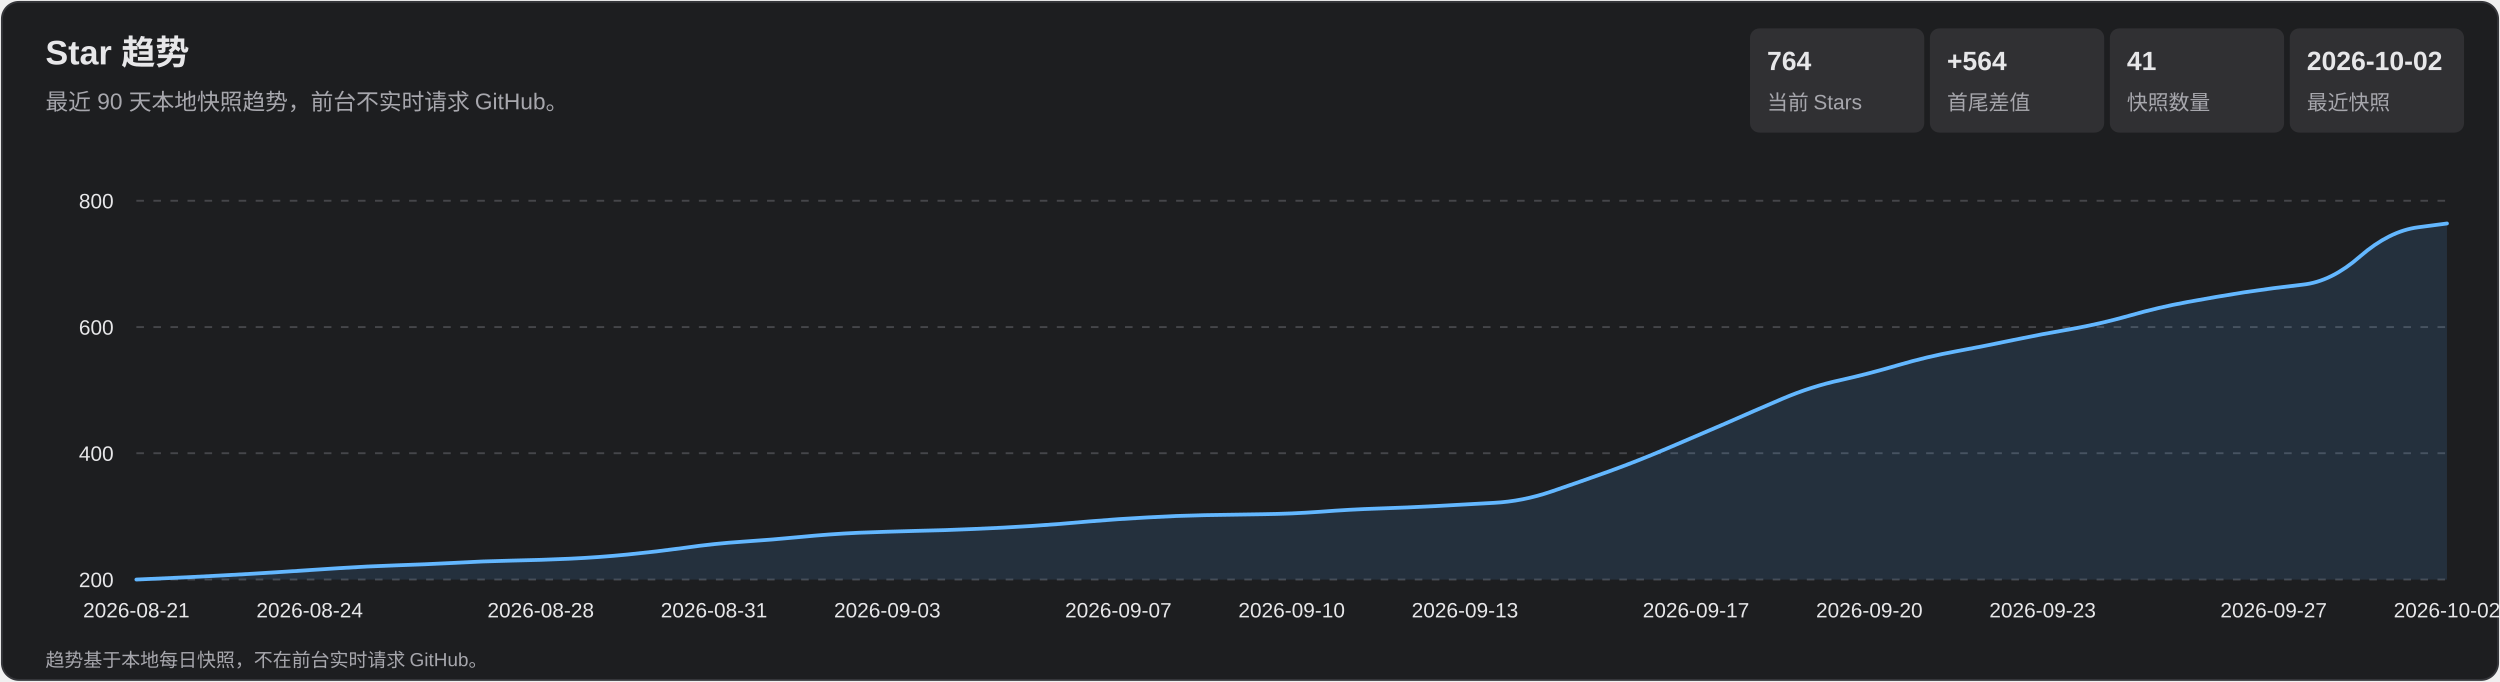
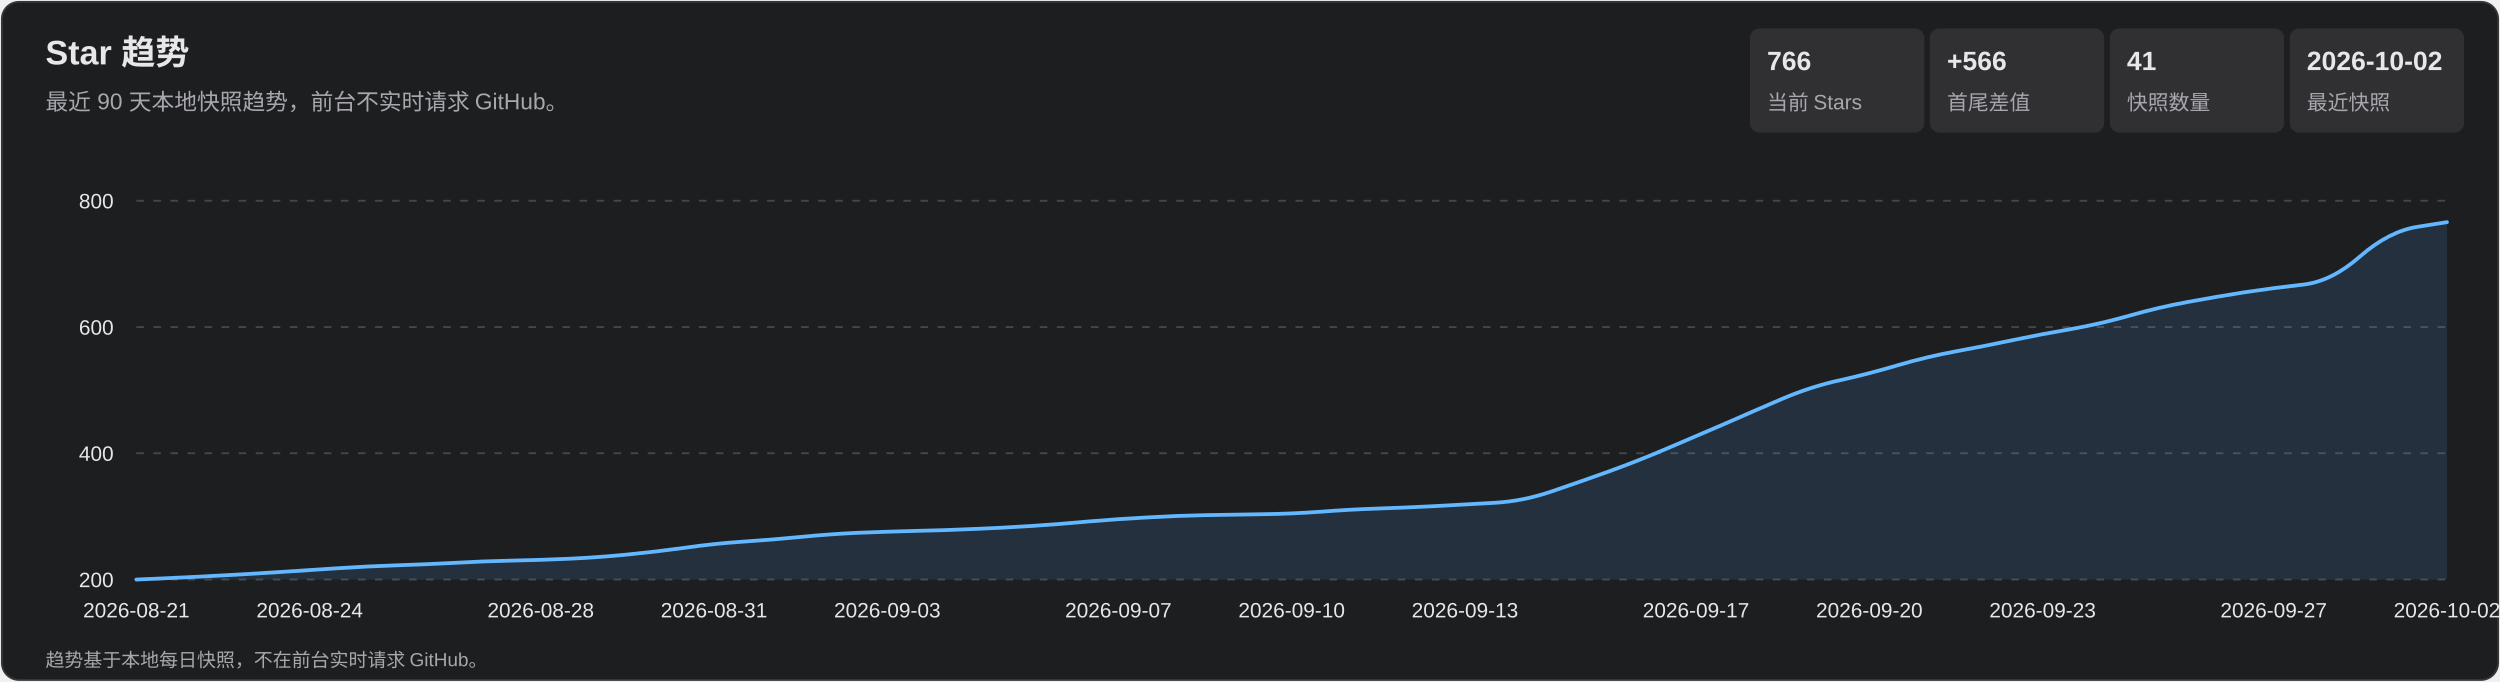
<svg xmlns="http://www.w3.org/2000/svg" width="1320" height="360" viewBox="0 0 1320 360" role="img" aria-labelledby="title desc">
  <style>
    text { font-family: Arial, 'Microsoft YaHei', sans-serif; fill: #e7e7e9; }
    .subtitle, .axis, .metric-label, .footer { fill: #a7a7ad; }
    .subtitle { font-size: 12px; } .axis { font-size: 11px; }
    .metric-value { font-size: 14px; font-weight: 700; } .metric-label { font-size: 11px; }
    .footer { font-size: 10px; } .tooltip-date { font-size: 12px; font-weight: 700; }
    .tooltip-text { font-size: 12px; } .crosshair { stroke: #b9b9bc; stroke-width: 1; }
    .tooltip { opacity: 0; pointer-events: none; } .point:hover .tooltip { opacity: 1; }
  </style>
  <rect x="1" y="1" width="1318" height="358" rx="9" fill="#1d1e20" stroke="#35363a" />
  <text x="24" y="34" font-size="18" font-weight="700">Star 趋势</text>
  <text x="24" y="58" class="subtitle">最近 90 天本地快照趋势，前台不实时请求 GitHub。</text>
  <rect x="924" y="15" width="92" height="55" rx="5" fill="#303033" />
-   <text x="933" y="37" class="metric-value">764</text>
+   <text x="933" y="37" class="metric-value">766</text>
  <text x="933" y="58" class="metric-label">当前 Stars</text>
  <rect x="1019" y="15" width="92" height="55" rx="5" fill="#303033" />
-   <text x="1028" y="37" class="metric-value">+564</text>
+   <text x="1028" y="37" class="metric-value">+566</text>
  <text x="1028" y="58" class="metric-label">首尾差值</text>
  <rect x="1114" y="15" width="92" height="55" rx="5" fill="#303033" />
  <text x="1123" y="37" class="metric-value">41</text>
  <text x="1123" y="58" class="metric-label">快照数量</text>
  <rect x="1209" y="15" width="92" height="55" rx="5" fill="#303033" />
  <text x="1218" y="37" class="metric-value">2026-10-02</text>
  <text x="1218" y="58" class="metric-label">最近快照</text>
  <g class="axis">
    <line x1="72" y1="306.0" x2="1292" y2="306.0" stroke="#45464a" stroke-dasharray="4 5" />
    <text x="60" y="310.0" text-anchor="end">200</text>
    <line x1="72" y1="239.3" x2="1292" y2="239.3" stroke="#45464a" stroke-dasharray="4 5" />
    <text x="60" y="243.3" text-anchor="end">400</text>
    <line x1="72" y1="172.7" x2="1292" y2="172.7" stroke="#45464a" stroke-dasharray="4 5" />
    <text x="60" y="176.7" text-anchor="end">600</text>
    <line x1="72" y1="106.0" x2="1292" y2="106.0" stroke="#45464a" stroke-dasharray="4 5" />
    <text x="60" y="110.0" text-anchor="end">800</text>
    <text x="72.0" y="326" text-anchor="middle">2026-08-21</text>
    <text x="163.5" y="326" text-anchor="middle">2026-08-24</text>
    <text x="285.5" y="326" text-anchor="middle">2026-08-28</text>
    <text x="377.0" y="326" text-anchor="middle">2026-08-31</text>
    <text x="468.5" y="326" text-anchor="middle">2026-09-03</text>
    <text x="590.5" y="326" text-anchor="middle">2026-09-07</text>
    <text x="682.0" y="326" text-anchor="middle">2026-09-10</text>
    <text x="773.5" y="326" text-anchor="middle">2026-09-13</text>
    <text x="895.5" y="326" text-anchor="middle">2026-09-17</text>
    <text x="987.0" y="326" text-anchor="middle">2026-09-20</text>
    <text x="1078.5" y="326" text-anchor="middle">2026-09-23</text>
    <text x="1200.5" y="326" text-anchor="middle">2026-09-27</text>
    <text x="1292.0" y="326" text-anchor="middle">2026-10-02</text>
  </g>
-   <path d="M 72.0 306.0 Q 102.5 304.7 117.8 303.8 Q 133.0 303.0 148.2 302.0 Q 163.5 301.0 178.8 300.0 Q 194.0 299.0 209.2 298.5 Q 224.5 298.0 239.8 297.2 Q 255.0 296.3 270.2 296.0 Q 285.5 295.7 300.8 295.0 Q 316.0 294.3 331.2 292.8 Q 346.5 291.3 361.8 289.2 Q 377.0 287.0 392.2 286.0 Q 407.5 285.0 422.8 283.5 Q 438.0 282.0 453.2 281.3 Q 468.5 280.7 483.8 280.3 Q 499.0 280.0 514.2 279.3 Q 529.5 278.7 544.8 277.7 Q 560.0 276.7 575.2 275.3 Q 590.5 274.0 605.8 273.2 Q 621.0 272.3 636.2 272.0 Q 651.5 271.7 666.8 271.5 Q 682.0 271.3 697.2 270.2 Q 712.5 269.0 727.8 268.5 Q 743.0 268.0 758.2 267.2 Q 773.5 266.3 788.8 265.5 Q 804.0 264.7 819.2 259.5 Q 834.5 254.3 849.8 248.8 Q 865.0 243.3 880.2 236.8 Q 895.5 230.3 910.8 223.7 Q 926.0 217.0 941.2 210.5 Q 956.5 204.0 971.8 200.7 Q 987.0 197.3 1002.2 192.8 Q 1017.5 188.3 1032.8 185.5 Q 1048.0 182.7 1063.2 179.5 Q 1078.5 176.3 1093.8 173.7 Q 1109.0 171.0 1124.2 166.7 Q 1139.5 162.3 1154.8 159.5 Q 1170.0 156.7 1185.2 154.3 Q 1200.5 152.0 1215.8 150.3 Q 1231.0 148.7 1246.2 135.3 Q 1261.5 122.0 1276.8 120.0 L 1292.0 118.0 L 1292.0 306.0 L 72.0 306.0 Z" fill="#5baeff" fill-opacity=".13" />
-   <path d="M 72.0 306.0 Q 102.5 304.7 117.8 303.8 Q 133.0 303.0 148.2 302.0 Q 163.5 301.0 178.8 300.0 Q 194.0 299.0 209.2 298.5 Q 224.5 298.0 239.8 297.2 Q 255.0 296.3 270.2 296.0 Q 285.5 295.7 300.8 295.0 Q 316.0 294.3 331.2 292.8 Q 346.5 291.3 361.8 289.2 Q 377.0 287.0 392.2 286.0 Q 407.5 285.0 422.8 283.5 Q 438.0 282.0 453.2 281.3 Q 468.5 280.7 483.8 280.3 Q 499.0 280.0 514.2 279.3 Q 529.5 278.7 544.8 277.7 Q 560.0 276.7 575.2 275.3 Q 590.5 274.0 605.8 273.2 Q 621.0 272.3 636.2 272.0 Q 651.5 271.7 666.8 271.5 Q 682.0 271.3 697.2 270.2 Q 712.5 269.0 727.8 268.5 Q 743.0 268.0 758.2 267.2 Q 773.5 266.3 788.8 265.5 Q 804.0 264.7 819.2 259.5 Q 834.5 254.3 849.8 248.8 Q 865.0 243.3 880.2 236.8 Q 895.5 230.3 910.8 223.7 Q 926.0 217.0 941.2 210.5 Q 956.5 204.0 971.8 200.7 Q 987.0 197.3 1002.2 192.8 Q 1017.5 188.3 1032.8 185.5 Q 1048.0 182.7 1063.2 179.5 Q 1078.5 176.3 1093.8 173.7 Q 1109.0 171.0 1124.2 166.7 Q 1139.5 162.3 1154.8 159.5 Q 1170.0 156.7 1185.2 154.3 Q 1200.5 152.0 1215.8 150.3 Q 1231.0 148.7 1246.2 135.3 Q 1261.5 122.0 1276.8 120.0 L 1292.0 118.0" fill="none" stroke="#63b7ff" stroke-width="2" stroke-linecap="round" stroke-linejoin="round" />
+   <path d="M 72.0 306.0 Q 102.5 304.7 117.8 303.8 Q 133.0 303.0 148.2 302.0 Q 163.5 301.0 178.8 300.0 Q 194.0 299.0 209.2 298.5 Q 224.5 298.0 239.8 297.2 Q 255.0 296.3 270.2 296.0 Q 285.5 295.7 300.8 295.0 Q 316.0 294.3 331.2 292.8 Q 346.5 291.3 361.8 289.2 Q 377.0 287.0 392.2 286.0 Q 407.5 285.0 422.8 283.5 Q 438.0 282.0 453.2 281.3 Q 468.5 280.7 483.8 280.3 Q 499.0 280.0 514.2 279.3 Q 529.5 278.7 544.8 277.7 Q 560.0 276.7 575.2 275.3 Q 590.5 274.0 605.8 273.2 Q 621.0 272.3 636.2 272.0 Q 651.5 271.7 666.8 271.5 Q 682.0 271.3 697.2 270.2 Q 712.5 269.0 727.8 268.5 Q 743.0 268.0 758.2 267.2 Q 773.5 266.3 788.8 265.5 Q 804.0 264.7 819.2 259.5 Q 834.5 254.3 849.8 248.8 Q 865.0 243.3 880.2 236.8 Q 895.5 230.3 910.8 223.7 Q 926.0 217.0 941.2 210.5 Q 956.5 204.0 971.8 200.7 Q 987.0 197.3 1002.2 192.8 Q 1017.5 188.3 1032.8 185.5 Q 1048.0 182.7 1063.2 179.5 Q 1078.5 176.3 1093.8 173.7 Q 1109.0 171.0 1124.2 166.7 Q 1139.5 162.3 1154.8 159.5 Q 1170.0 156.7 1185.2 154.3 Q 1200.5 152.0 1215.8 150.3 Q 1231.0 148.7 1246.2 135.3 Q 1261.5 122.0 1276.8 119.7 L 1292.0 117.3 L 1292.0 306.0 L 72.0 306.0 Z" fill="#5baeff" fill-opacity=".13" />
+   <path d="M 72.0 306.0 Q 102.5 304.7 117.8 303.8 Q 133.0 303.0 148.2 302.0 Q 163.5 301.0 178.8 300.0 Q 194.0 299.0 209.2 298.5 Q 224.5 298.0 239.8 297.2 Q 255.0 296.3 270.2 296.0 Q 285.5 295.7 300.8 295.0 Q 316.0 294.3 331.2 292.8 Q 346.5 291.3 361.8 289.2 Q 377.0 287.0 392.2 286.0 Q 407.5 285.0 422.8 283.5 Q 438.0 282.0 453.2 281.3 Q 468.5 280.7 483.8 280.3 Q 499.0 280.0 514.2 279.3 Q 529.5 278.7 544.8 277.7 Q 560.0 276.7 575.2 275.3 Q 590.5 274.0 605.8 273.2 Q 621.0 272.3 636.2 272.0 Q 651.5 271.7 666.8 271.5 Q 682.0 271.3 697.2 270.2 Q 712.5 269.0 727.8 268.5 Q 743.0 268.0 758.2 267.2 Q 773.5 266.3 788.8 265.5 Q 804.0 264.7 819.2 259.5 Q 834.5 254.3 849.8 248.8 Q 865.0 243.3 880.2 236.8 Q 895.5 230.3 910.8 223.7 Q 926.0 217.0 941.2 210.5 Q 956.5 204.0 971.8 200.7 Q 987.0 197.3 1002.2 192.8 Q 1017.5 188.3 1032.8 185.5 Q 1048.0 182.7 1063.2 179.5 Q 1078.5 176.3 1093.8 173.7 Q 1109.0 171.0 1124.2 166.7 Q 1139.5 162.3 1154.8 159.5 Q 1170.0 156.7 1185.2 154.3 Q 1200.5 152.0 1215.8 150.3 Q 1231.0 148.7 1246.2 135.3 Q 1261.5 122.0 1276.8 119.7 L 1292.0 117.3" fill="none" stroke="#63b7ff" stroke-width="2" stroke-linecap="round" stroke-linejoin="round" />
  <g>
    <g class="point">
      <circle cx="72.0" cy="306.0" r="11" fill="transparent" />
      <g class="tooltip">
        <line x1="72.0" y1="106" x2="72.0" y2="306" class="crosshair" />
        <circle cx="72.0" cy="306.0" r="4" fill="#69baff" stroke="#fff" stroke-width="1.5" />
        <rect x="85.0" y="236.0" width="124" height="66" rx="4" fill="#101113" opacity=".96" />
        <text x="93.0" y="254.0" class="tooltip-date">2026-08-21</text>
        <text x="93.0" y="275.0" class="tooltip-text">Stars: 200</text>
        <text x="93.0" y="293.0" class="tooltip-text">单日增长: —</text>
      </g>
    </g>
    <g class="point">
      <circle cx="102.5" cy="304.7" r="11" fill="transparent" />
      <g class="tooltip">
        <line x1="102.5" y1="106" x2="102.5" y2="306" class="crosshair" />
        <circle cx="102.5" cy="304.7" r="4" fill="#69baff" stroke="#fff" stroke-width="1.5" />
        <rect x="115.5" y="236.0" width="124" height="66" rx="4" fill="#101113" opacity=".96" />
        <text x="123.5" y="254.0" class="tooltip-date">2026-08-22</text>
        <text x="123.5" y="275.0" class="tooltip-text">Stars: 204</text>
        <text x="123.5" y="293.0" class="tooltip-text">单日增长: +4</text>
      </g>
    </g>
    <g class="point">
      <circle cx="133.0" cy="303.0" r="11" fill="transparent" />
      <g class="tooltip">
        <line x1="133.0" y1="106" x2="133.0" y2="306" class="crosshair" />
        <circle cx="133.0" cy="303.0" r="4" fill="#69baff" stroke="#fff" stroke-width="1.5" />
        <rect x="146.0" y="236.0" width="124" height="66" rx="4" fill="#101113" opacity=".96" />
        <text x="154.0" y="254.0" class="tooltip-date">2026-08-23</text>
        <text x="154.0" y="275.0" class="tooltip-text">Stars: 209</text>
        <text x="154.0" y="293.0" class="tooltip-text">单日增长: +5</text>
      </g>
    </g>
    <g class="point">
      <circle cx="163.5" cy="301.0" r="11" fill="transparent" />
      <g class="tooltip">
        <line x1="163.5" y1="106" x2="163.5" y2="306" class="crosshair" />
        <circle cx="163.5" cy="301.0" r="4" fill="#69baff" stroke="#fff" stroke-width="1.5" />
        <rect x="176.5" y="236.0" width="124" height="66" rx="4" fill="#101113" opacity=".96" />
        <text x="184.5" y="254.0" class="tooltip-date">2026-08-24</text>
        <text x="184.5" y="275.0" class="tooltip-text">Stars: 215</text>
        <text x="184.5" y="293.0" class="tooltip-text">单日增长: +6</text>
      </g>
    </g>
    <g class="point">
      <circle cx="194.0" cy="299.0" r="11" fill="transparent" />
      <g class="tooltip">
        <line x1="194.0" y1="106" x2="194.0" y2="306" class="crosshair" />
        <circle cx="194.0" cy="299.0" r="4" fill="#69baff" stroke="#fff" stroke-width="1.5" />
        <rect x="207.0" y="236.0" width="124" height="66" rx="4" fill="#101113" opacity=".96" />
        <text x="215.0" y="254.0" class="tooltip-date">2026-08-25</text>
        <text x="215.0" y="275.0" class="tooltip-text">Stars: 221</text>
        <text x="215.0" y="293.0" class="tooltip-text">单日增长: +6</text>
      </g>
    </g>
    <g class="point">
      <circle cx="224.5" cy="298.0" r="11" fill="transparent" />
      <g class="tooltip">
        <line x1="224.5" y1="106" x2="224.5" y2="306" class="crosshair" />
        <circle cx="224.5" cy="298.0" r="4" fill="#69baff" stroke="#fff" stroke-width="1.5" />
        <rect x="237.5" y="236.0" width="124" height="66" rx="4" fill="#101113" opacity=".96" />
        <text x="245.5" y="254.0" class="tooltip-date">2026-08-26</text>
        <text x="245.5" y="275.0" class="tooltip-text">Stars: 224</text>
        <text x="245.5" y="293.0" class="tooltip-text">单日增长: +3</text>
      </g>
    </g>
    <g class="point">
      <circle cx="255.0" cy="296.3" r="11" fill="transparent" />
      <g class="tooltip">
        <line x1="255.0" y1="106" x2="255.0" y2="306" class="crosshair" />
        <circle cx="255.0" cy="296.3" r="4" fill="#69baff" stroke="#fff" stroke-width="1.5" />
        <rect x="268.0" y="236.0" width="124" height="66" rx="4" fill="#101113" opacity=".96" />
        <text x="276.0" y="254.0" class="tooltip-date">2026-08-27</text>
        <text x="276.0" y="275.0" class="tooltip-text">Stars: 229</text>
        <text x="276.0" y="293.0" class="tooltip-text">单日增长: +5</text>
      </g>
    </g>
    <g class="point">
      <circle cx="285.5" cy="295.7" r="11" fill="transparent" />
      <g class="tooltip">
        <line x1="285.5" y1="106" x2="285.5" y2="306" class="crosshair" />
        <circle cx="285.5" cy="295.7" r="4" fill="#69baff" stroke="#fff" stroke-width="1.5" />
        <rect x="298.5" y="236.0" width="124" height="66" rx="4" fill="#101113" opacity=".96" />
        <text x="306.5" y="254.0" class="tooltip-date">2026-08-28</text>
        <text x="306.5" y="275.0" class="tooltip-text">Stars: 231</text>
        <text x="306.5" y="293.0" class="tooltip-text">单日增长: +2</text>
      </g>
    </g>
    <g class="point">
      <circle cx="316.0" cy="294.3" r="11" fill="transparent" />
      <g class="tooltip">
        <line x1="316.0" y1="106" x2="316.0" y2="306" class="crosshair" />
        <circle cx="316.0" cy="294.3" r="4" fill="#69baff" stroke="#fff" stroke-width="1.5" />
        <rect x="329.0" y="236.0" width="124" height="66" rx="4" fill="#101113" opacity=".96" />
        <text x="337.0" y="254.0" class="tooltip-date">2026-08-29</text>
        <text x="337.0" y="275.0" class="tooltip-text">Stars: 235</text>
        <text x="337.0" y="293.0" class="tooltip-text">单日增长: +4</text>
      </g>
    </g>
    <g class="point">
      <circle cx="346.5" cy="291.3" r="11" fill="transparent" />
      <g class="tooltip">
        <line x1="346.5" y1="106" x2="346.5" y2="306" class="crosshair" />
        <circle cx="346.5" cy="291.3" r="4" fill="#69baff" stroke="#fff" stroke-width="1.5" />
        <rect x="359.5" y="236.0" width="124" height="66" rx="4" fill="#101113" opacity=".96" />
        <text x="367.5" y="254.0" class="tooltip-date">2026-08-30</text>
        <text x="367.5" y="275.0" class="tooltip-text">Stars: 244</text>
        <text x="367.5" y="293.0" class="tooltip-text">单日增长: +9</text>
      </g>
    </g>
    <g class="point">
      <circle cx="377.0" cy="287.0" r="11" fill="transparent" />
      <g class="tooltip">
        <line x1="377.0" y1="106" x2="377.0" y2="306" class="crosshair" />
        <circle cx="377.0" cy="287.0" r="4" fill="#69baff" stroke="#fff" stroke-width="1.5" />
        <rect x="390.0" y="236.0" width="124" height="66" rx="4" fill="#101113" opacity=".96" />
        <text x="398.0" y="254.0" class="tooltip-date">2026-08-31</text>
        <text x="398.0" y="275.0" class="tooltip-text">Stars: 257</text>
        <text x="398.0" y="293.0" class="tooltip-text">单日增长: +13</text>
      </g>
    </g>
    <g class="point">
      <circle cx="407.5" cy="285.0" r="11" fill="transparent" />
      <g class="tooltip">
        <line x1="407.5" y1="106" x2="407.5" y2="306" class="crosshair" />
        <circle cx="407.5" cy="285.0" r="4" fill="#69baff" stroke="#fff" stroke-width="1.5" />
        <rect x="420.5" y="236.0" width="124" height="66" rx="4" fill="#101113" opacity=".96" />
        <text x="428.5" y="254.0" class="tooltip-date">2026-09-01</text>
        <text x="428.5" y="275.0" class="tooltip-text">Stars: 263</text>
        <text x="428.5" y="293.0" class="tooltip-text">单日增长: +6</text>
      </g>
    </g>
    <g class="point">
      <circle cx="438.0" cy="282.0" r="11" fill="transparent" />
      <g class="tooltip">
        <line x1="438.0" y1="106" x2="438.0" y2="306" class="crosshair" />
        <circle cx="438.0" cy="282.0" r="4" fill="#69baff" stroke="#fff" stroke-width="1.5" />
        <rect x="451.0" y="236.0" width="124" height="66" rx="4" fill="#101113" opacity=".96" />
        <text x="459.0" y="254.0" class="tooltip-date">2026-09-02</text>
        <text x="459.0" y="275.0" class="tooltip-text">Stars: 272</text>
        <text x="459.0" y="293.0" class="tooltip-text">单日增长: +9</text>
      </g>
    </g>
    <g class="point">
      <circle cx="468.5" cy="280.7" r="11" fill="transparent" />
      <g class="tooltip">
        <line x1="468.5" y1="106" x2="468.5" y2="306" class="crosshair" />
        <circle cx="468.5" cy="280.7" r="4" fill="#69baff" stroke="#fff" stroke-width="1.5" />
        <rect x="481.5" y="236.0" width="124" height="66" rx="4" fill="#101113" opacity=".96" />
        <text x="489.5" y="254.0" class="tooltip-date">2026-09-03</text>
        <text x="489.5" y="275.0" class="tooltip-text">Stars: 276</text>
        <text x="489.5" y="293.0" class="tooltip-text">单日增长: +4</text>
      </g>
    </g>
    <g class="point">
      <circle cx="499.0" cy="280.0" r="11" fill="transparent" />
      <g class="tooltip">
        <line x1="499.0" y1="106" x2="499.0" y2="306" class="crosshair" />
        <circle cx="499.0" cy="280.0" r="4" fill="#69baff" stroke="#fff" stroke-width="1.5" />
        <rect x="512.0" y="236.0" width="124" height="66" rx="4" fill="#101113" opacity=".96" />
        <text x="520.0" y="254.0" class="tooltip-date">2026-09-04</text>
        <text x="520.0" y="275.0" class="tooltip-text">Stars: 278</text>
        <text x="520.0" y="293.0" class="tooltip-text">单日增长: +2</text>
      </g>
    </g>
    <g class="point">
      <circle cx="529.5" cy="278.7" r="11" fill="transparent" />
      <g class="tooltip">
        <line x1="529.5" y1="106" x2="529.5" y2="306" class="crosshair" />
        <circle cx="529.5" cy="278.7" r="4" fill="#69baff" stroke="#fff" stroke-width="1.5" />
        <rect x="542.5" y="236.0" width="124" height="66" rx="4" fill="#101113" opacity=".96" />
        <text x="550.5" y="254.0" class="tooltip-date">2026-09-05</text>
        <text x="550.5" y="275.0" class="tooltip-text">Stars: 282</text>
        <text x="550.5" y="293.0" class="tooltip-text">单日增长: +4</text>
      </g>
    </g>
    <g class="point">
      <circle cx="560.0" cy="276.7" r="11" fill="transparent" />
      <g class="tooltip">
        <line x1="560.0" y1="106" x2="560.0" y2="306" class="crosshair" />
        <circle cx="560.0" cy="276.7" r="4" fill="#69baff" stroke="#fff" stroke-width="1.5" />
        <rect x="573.0" y="236.0" width="124" height="66" rx="4" fill="#101113" opacity=".96" />
        <text x="581.0" y="254.0" class="tooltip-date">2026-09-06</text>
        <text x="581.0" y="275.0" class="tooltip-text">Stars: 288</text>
        <text x="581.0" y="293.0" class="tooltip-text">单日增长: +6</text>
      </g>
    </g>
    <g class="point">
      <circle cx="590.5" cy="274.0" r="11" fill="transparent" />
      <g class="tooltip">
        <line x1="590.5" y1="106" x2="590.5" y2="306" class="crosshair" />
        <circle cx="590.5" cy="274.0" r="4" fill="#69baff" stroke="#fff" stroke-width="1.5" />
        <rect x="603.5" y="236.0" width="124" height="66" rx="4" fill="#101113" opacity=".96" />
        <text x="611.5" y="254.0" class="tooltip-date">2026-09-07</text>
        <text x="611.5" y="275.0" class="tooltip-text">Stars: 296</text>
        <text x="611.5" y="293.0" class="tooltip-text">单日增长: +8</text>
      </g>
    </g>
    <g class="point">
      <circle cx="621.0" cy="272.3" r="11" fill="transparent" />
      <g class="tooltip">
        <line x1="621.0" y1="106" x2="621.0" y2="306" class="crosshair" />
        <circle cx="621.0" cy="272.3" r="4" fill="#69baff" stroke="#fff" stroke-width="1.5" />
        <rect x="634.0" y="236.0" width="124" height="66" rx="4" fill="#101113" opacity=".96" />
        <text x="642.0" y="254.0" class="tooltip-date">2026-09-08</text>
        <text x="642.0" y="275.0" class="tooltip-text">Stars: 301</text>
        <text x="642.0" y="293.0" class="tooltip-text">单日增长: +5</text>
      </g>
    </g>
    <g class="point">
      <circle cx="651.5" cy="271.7" r="11" fill="transparent" />
      <g class="tooltip">
        <line x1="651.5" y1="106" x2="651.5" y2="306" class="crosshair" />
        <circle cx="651.5" cy="271.7" r="4" fill="#69baff" stroke="#fff" stroke-width="1.5" />
        <rect x="664.5" y="236.0" width="124" height="66" rx="4" fill="#101113" opacity=".96" />
        <text x="672.5" y="254.0" class="tooltip-date">2026-09-09</text>
        <text x="672.5" y="275.0" class="tooltip-text">Stars: 303</text>
        <text x="672.5" y="293.0" class="tooltip-text">单日增长: +2</text>
      </g>
    </g>
    <g class="point">
      <circle cx="682.0" cy="271.3" r="11" fill="transparent" />
      <g class="tooltip">
        <line x1="682.0" y1="106" x2="682.0" y2="306" class="crosshair" />
        <circle cx="682.0" cy="271.3" r="4" fill="#69baff" stroke="#fff" stroke-width="1.5" />
        <rect x="695.0" y="236.0" width="124" height="66" rx="4" fill="#101113" opacity=".96" />
        <text x="703.0" y="254.0" class="tooltip-date">2026-09-10</text>
        <text x="703.0" y="275.0" class="tooltip-text">Stars: 304</text>
        <text x="703.0" y="293.0" class="tooltip-text">单日增长: +1</text>
      </g>
    </g>
    <g class="point">
      <circle cx="712.5" cy="269.0" r="11" fill="transparent" />
      <g class="tooltip">
        <line x1="712.5" y1="106" x2="712.5" y2="306" class="crosshair" />
        <circle cx="712.5" cy="269.0" r="4" fill="#69baff" stroke="#fff" stroke-width="1.5" />
        <rect x="725.5" y="236.0" width="124" height="66" rx="4" fill="#101113" opacity=".96" />
        <text x="733.5" y="254.0" class="tooltip-date">2026-09-11</text>
        <text x="733.5" y="275.0" class="tooltip-text">Stars: 311</text>
        <text x="733.5" y="293.0" class="tooltip-text">单日增长: +7</text>
      </g>
    </g>
    <g class="point">
      <circle cx="743.0" cy="268.0" r="11" fill="transparent" />
      <g class="tooltip">
        <line x1="743.0" y1="106" x2="743.0" y2="306" class="crosshair" />
        <circle cx="743.0" cy="268.0" r="4" fill="#69baff" stroke="#fff" stroke-width="1.5" />
        <rect x="756.0" y="235.0" width="124" height="66" rx="4" fill="#101113" opacity=".96" />
        <text x="764.0" y="253.0" class="tooltip-date">2026-09-12</text>
        <text x="764.0" y="274.0" class="tooltip-text">Stars: 314</text>
        <text x="764.0" y="292.0" class="tooltip-text">单日增长: +3</text>
      </g>
    </g>
    <g class="point">
      <circle cx="773.5" cy="266.3" r="11" fill="transparent" />
      <g class="tooltip">
        <line x1="773.5" y1="106" x2="773.5" y2="306" class="crosshair" />
        <circle cx="773.5" cy="266.3" r="4" fill="#69baff" stroke="#fff" stroke-width="1.5" />
        <rect x="786.5" y="233.3" width="124" height="66" rx="4" fill="#101113" opacity=".96" />
        <text x="794.5" y="251.3" class="tooltip-date">2026-09-13</text>
        <text x="794.5" y="272.3" class="tooltip-text">Stars: 319</text>
        <text x="794.5" y="290.3" class="tooltip-text">单日增长: +5</text>
      </g>
    </g>
    <g class="point">
      <circle cx="804.0" cy="264.7" r="11" fill="transparent" />
      <g class="tooltip">
        <line x1="804.0" y1="106" x2="804.0" y2="306" class="crosshair" />
        <circle cx="804.0" cy="264.7" r="4" fill="#69baff" stroke="#fff" stroke-width="1.5" />
        <rect x="817.0" y="231.7" width="124" height="66" rx="4" fill="#101113" opacity=".96" />
        <text x="825.0" y="249.7" class="tooltip-date">2026-09-14</text>
        <text x="825.0" y="270.7" class="tooltip-text">Stars: 324</text>
        <text x="825.0" y="288.7" class="tooltip-text">单日增长: +5</text>
      </g>
    </g>
    <g class="point">
      <circle cx="834.5" cy="254.3" r="11" fill="transparent" />
      <g class="tooltip">
        <line x1="834.5" y1="106" x2="834.5" y2="306" class="crosshair" />
        <circle cx="834.5" cy="254.3" r="4" fill="#69baff" stroke="#fff" stroke-width="1.5" />
        <rect x="847.5" y="221.3" width="124" height="66" rx="4" fill="#101113" opacity=".96" />
        <text x="855.5" y="239.3" class="tooltip-date">2026-09-15</text>
        <text x="855.5" y="260.3" class="tooltip-text">Stars: 355</text>
        <text x="855.5" y="278.3" class="tooltip-text">单日增长: +31</text>
      </g>
    </g>
    <g class="point">
      <circle cx="865.0" cy="243.3" r="11" fill="transparent" />
      <g class="tooltip">
        <line x1="865.0" y1="106" x2="865.0" y2="306" class="crosshair" />
        <circle cx="865.0" cy="243.3" r="4" fill="#69baff" stroke="#fff" stroke-width="1.5" />
        <rect x="878.0" y="210.3" width="124" height="66" rx="4" fill="#101113" opacity=".96" />
        <text x="886.0" y="228.3" class="tooltip-date">2026-09-16</text>
        <text x="886.0" y="249.3" class="tooltip-text">Stars: 388</text>
        <text x="886.0" y="267.3" class="tooltip-text">单日增长: +33</text>
      </g>
    </g>
    <g class="point">
      <circle cx="895.5" cy="230.3" r="11" fill="transparent" />
      <g class="tooltip">
        <line x1="895.5" y1="106" x2="895.5" y2="306" class="crosshair" />
        <circle cx="895.5" cy="230.3" r="4" fill="#69baff" stroke="#fff" stroke-width="1.5" />
        <rect x="908.5" y="197.3" width="124" height="66" rx="4" fill="#101113" opacity=".96" />
        <text x="916.5" y="215.3" class="tooltip-date">2026-09-17</text>
        <text x="916.5" y="236.3" class="tooltip-text">Stars: 427</text>
        <text x="916.5" y="254.3" class="tooltip-text">单日增长: +39</text>
      </g>
    </g>
    <g class="point">
      <circle cx="926.0" cy="217.0" r="11" fill="transparent" />
      <g class="tooltip">
        <line x1="926.0" y1="106" x2="926.0" y2="306" class="crosshair" />
        <circle cx="926.0" cy="217.0" r="4" fill="#69baff" stroke="#fff" stroke-width="1.5" />
        <rect x="939.0" y="184.0" width="124" height="66" rx="4" fill="#101113" opacity=".96" />
        <text x="947.0" y="202.0" class="tooltip-date">2026-09-18</text>
        <text x="947.0" y="223.0" class="tooltip-text">Stars: 467</text>
        <text x="947.0" y="241.0" class="tooltip-text">单日增长: +40</text>
      </g>
    </g>
    <g class="point">
      <circle cx="956.5" cy="204.0" r="11" fill="transparent" />
      <g class="tooltip">
        <line x1="956.5" y1="106" x2="956.5" y2="306" class="crosshair" />
        <circle cx="956.5" cy="204.0" r="4" fill="#69baff" stroke="#fff" stroke-width="1.5" />
        <rect x="969.5" y="171.0" width="124" height="66" rx="4" fill="#101113" opacity=".96" />
        <text x="977.5" y="189.0" class="tooltip-date">2026-09-19</text>
        <text x="977.5" y="210.0" class="tooltip-text">Stars: 506</text>
        <text x="977.5" y="228.0" class="tooltip-text">单日增长: +39</text>
      </g>
    </g>
    <g class="point">
      <circle cx="987.0" cy="197.3" r="11" fill="transparent" />
      <g class="tooltip">
        <line x1="987.0" y1="106" x2="987.0" y2="306" class="crosshair" />
        <circle cx="987.0" cy="197.3" r="4" fill="#69baff" stroke="#fff" stroke-width="1.5" />
        <rect x="1000.0" y="164.3" width="124" height="66" rx="4" fill="#101113" opacity=".96" />
        <text x="1008.0" y="182.3" class="tooltip-date">2026-09-20</text>
        <text x="1008.0" y="203.3" class="tooltip-text">Stars: 526</text>
        <text x="1008.0" y="221.3" class="tooltip-text">单日增长: +20</text>
      </g>
    </g>
    <g class="point">
      <circle cx="1017.5" cy="188.3" r="11" fill="transparent" />
      <g class="tooltip">
        <line x1="1017.5" y1="106" x2="1017.5" y2="306" class="crosshair" />
        <circle cx="1017.5" cy="188.3" r="4" fill="#69baff" stroke="#fff" stroke-width="1.5" />
        <rect x="1030.5" y="155.3" width="124" height="66" rx="4" fill="#101113" opacity=".96" />
        <text x="1038.5" y="173.3" class="tooltip-date">2026-09-21</text>
        <text x="1038.5" y="194.3" class="tooltip-text">Stars: 553</text>
        <text x="1038.5" y="212.3" class="tooltip-text">单日增长: +27</text>
      </g>
    </g>
    <g class="point">
      <circle cx="1048.0" cy="182.7" r="11" fill="transparent" />
      <g class="tooltip">
        <line x1="1048.0" y1="106" x2="1048.0" y2="306" class="crosshair" />
        <circle cx="1048.0" cy="182.7" r="4" fill="#69baff" stroke="#fff" stroke-width="1.5" />
        <rect x="1061.0" y="149.7" width="124" height="66" rx="4" fill="#101113" opacity=".96" />
        <text x="1069.0" y="167.7" class="tooltip-date">2026-09-22</text>
        <text x="1069.0" y="188.7" class="tooltip-text">Stars: 570</text>
        <text x="1069.0" y="206.7" class="tooltip-text">单日增长: +17</text>
      </g>
    </g>
    <g class="point">
      <circle cx="1078.5" cy="176.3" r="11" fill="transparent" />
      <g class="tooltip">
        <line x1="1078.5" y1="106" x2="1078.5" y2="306" class="crosshair" />
        <circle cx="1078.5" cy="176.3" r="4" fill="#69baff" stroke="#fff" stroke-width="1.5" />
        <rect x="1091.5" y="143.3" width="124" height="66" rx="4" fill="#101113" opacity=".96" />
        <text x="1099.5" y="161.3" class="tooltip-date">2026-09-23</text>
        <text x="1099.5" y="182.3" class="tooltip-text">Stars: 589</text>
        <text x="1099.5" y="200.3" class="tooltip-text">单日增长: +19</text>
      </g>
    </g>
    <g class="point">
      <circle cx="1109.0" cy="171.0" r="11" fill="transparent" />
      <g class="tooltip">
        <line x1="1109.0" y1="106" x2="1109.0" y2="306" class="crosshair" />
        <circle cx="1109.0" cy="171.0" r="4" fill="#69baff" stroke="#fff" stroke-width="1.5" />
        <rect x="1122.0" y="138.0" width="124" height="66" rx="4" fill="#101113" opacity=".96" />
        <text x="1130.0" y="156.0" class="tooltip-date">2026-09-24</text>
        <text x="1130.0" y="177.0" class="tooltip-text">Stars: 605</text>
        <text x="1130.0" y="195.0" class="tooltip-text">单日增长: +16</text>
      </g>
    </g>
    <g class="point">
      <circle cx="1139.5" cy="162.3" r="11" fill="transparent" />
      <g class="tooltip">
        <line x1="1139.5" y1="106" x2="1139.5" y2="306" class="crosshair" />
        <circle cx="1139.5" cy="162.3" r="4" fill="#69baff" stroke="#fff" stroke-width="1.5" />
        <rect x="1152.5" y="129.3" width="124" height="66" rx="4" fill="#101113" opacity=".96" />
        <text x="1160.5" y="147.3" class="tooltip-date">2026-09-25</text>
        <text x="1160.5" y="168.3" class="tooltip-text">Stars: 631</text>
        <text x="1160.5" y="186.3" class="tooltip-text">单日增长: +26</text>
      </g>
    </g>
    <g class="point">
      <circle cx="1170.0" cy="156.7" r="11" fill="transparent" />
      <g class="tooltip">
        <line x1="1170.0" y1="106" x2="1170.0" y2="306" class="crosshair" />
        <circle cx="1170.0" cy="156.7" r="4" fill="#69baff" stroke="#fff" stroke-width="1.5" />
        <rect x="1033.0" y="123.7" width="124" height="66" rx="4" fill="#101113" opacity=".96" />
        <text x="1041.0" y="141.7" class="tooltip-date">2026-09-26</text>
        <text x="1041.0" y="162.7" class="tooltip-text">Stars: 648</text>
        <text x="1041.0" y="180.7" class="tooltip-text">单日增长: +17</text>
      </g>
    </g>
    <g class="point">
      <circle cx="1200.5" cy="152.0" r="11" fill="transparent" />
      <g class="tooltip">
        <line x1="1200.5" y1="106" x2="1200.5" y2="306" class="crosshair" />
        <circle cx="1200.5" cy="152.0" r="4" fill="#69baff" stroke="#fff" stroke-width="1.5" />
        <rect x="1063.5" y="119.0" width="124" height="66" rx="4" fill="#101113" opacity=".96" />
        <text x="1071.5" y="137.0" class="tooltip-date">2026-09-27</text>
        <text x="1071.5" y="158.0" class="tooltip-text">Stars: 662</text>
        <text x="1071.5" y="176.0" class="tooltip-text">单日增长: +14</text>
      </g>
    </g>
    <g class="point">
      <circle cx="1231.0" cy="148.7" r="11" fill="transparent" />
      <g class="tooltip">
        <line x1="1231.0" y1="106" x2="1231.0" y2="306" class="crosshair" />
        <circle cx="1231.0" cy="148.7" r="4" fill="#69baff" stroke="#fff" stroke-width="1.5" />
        <rect x="1094.0" y="115.7" width="124" height="66" rx="4" fill="#101113" opacity=".96" />
        <text x="1102.0" y="133.7" class="tooltip-date">2026-09-28</text>
        <text x="1102.0" y="154.7" class="tooltip-text">Stars: 672</text>
        <text x="1102.0" y="172.7" class="tooltip-text">单日增长: +10</text>
      </g>
    </g>
    <g class="point">
      <circle cx="1261.5" cy="122.0" r="11" fill="transparent" />
      <g class="tooltip">
        <line x1="1261.5" y1="106" x2="1261.5" y2="306" class="crosshair" />
        <circle cx="1261.5" cy="122.0" r="4" fill="#69baff" stroke="#fff" stroke-width="1.5" />
        <rect x="1124.5" y="110.0" width="124" height="66" rx="4" fill="#101113" opacity=".96" />
        <text x="1132.5" y="128.0" class="tooltip-date">2026-10-01</text>
        <text x="1132.5" y="149.0" class="tooltip-text">Stars: 752</text>
        <text x="1132.5" y="167.0" class="tooltip-text">单日增长: +80</text>
      </g>
    </g>
    <g class="point">
-       <circle cx="1292.0" cy="118.0" r="11" fill="transparent" />
+       <circle cx="1292.0" cy="117.3" r="11" fill="transparent" />
      <g class="tooltip">
        <line x1="1292.0" y1="106" x2="1292.0" y2="306" class="crosshair" />
-         <circle cx="1292.0" cy="118.0" r="4" fill="#69baff" stroke="#fff" stroke-width="1.5" />
+         <circle cx="1292.0" cy="117.3" r="4" fill="#69baff" stroke="#fff" stroke-width="1.5" />
        <rect x="1155.0" y="110.0" width="124" height="66" rx="4" fill="#101113" opacity=".96" />
        <text x="1163.0" y="128.0" class="tooltip-date">2026-10-02</text>
-         <text x="1163.0" y="149.0" class="tooltip-text">Stars: 764</text>
-         <text x="1163.0" y="167.0" class="tooltip-text">单日增长: +12</text>
+         <text x="1163.0" y="149.0" class="tooltip-text">Stars: 766</text>
+         <text x="1163.0" y="167.0" class="tooltip-text">单日增长: +14</text>
      </g>
    </g>
  </g>
  <text x="24" y="352" class="footer">趋势基于本地每日快照，不在前台实时请求 GitHub。</text>
</svg>
